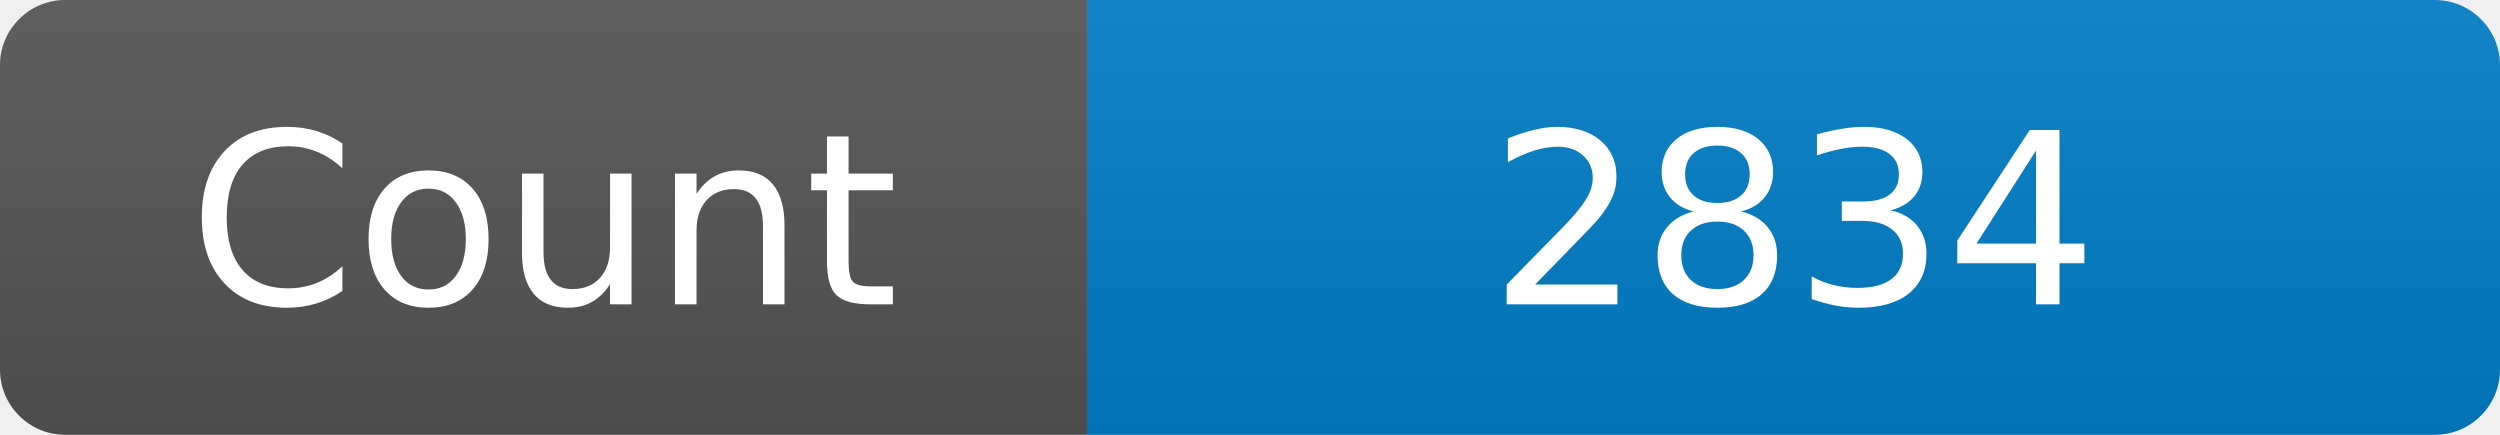
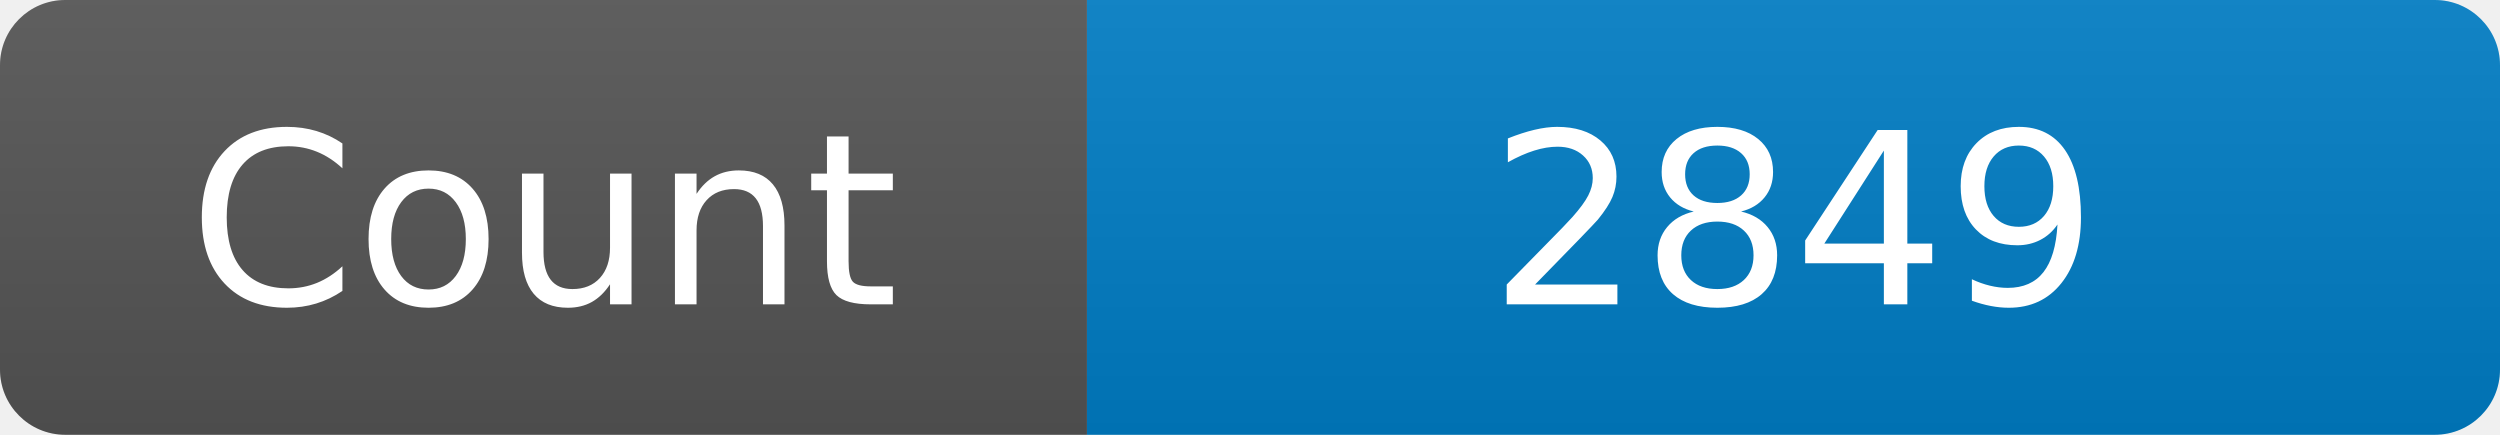
<svg xmlns="http://www.w3.org/2000/svg" width="115" height="20" role="img" aria-label="Maintained?: yes">
  <linearGradient id="s" x2="0" y2="100%">
    <stop offset="0" stop-color="#bbb" stop-opacity=".1" />
    <stop offset="1" stop-opacity=".1" />
  </linearGradient>
  <clipPath id="r">
    <rect width="115" height="20" rx="3" fill="#fff" />
  </clipPath>
  <g clip-path="url(#r)">
    <rect width="50" height="20" fill="#555" />
    <rect x="50" width="160" height="20" fill="#007ec6" />
    <rect width="115" height="20" fill="url(#s)" />
  </g>
  <g fill="#fff" text-anchor="middle" font-family="Verdana,Geneva,DejaVu Sans,sans-serif" font-size="110">
    <text x="250" y="140" transform="scale(.1)" fill="#fff">Count</text>
-     <text x="825" y="140" transform="scale(.1)" fill="#fff">2834</text>
+     <text x="825" y="140" transform="scale(.1)" fill="#fff">2849</text>
  </g>
</svg>
